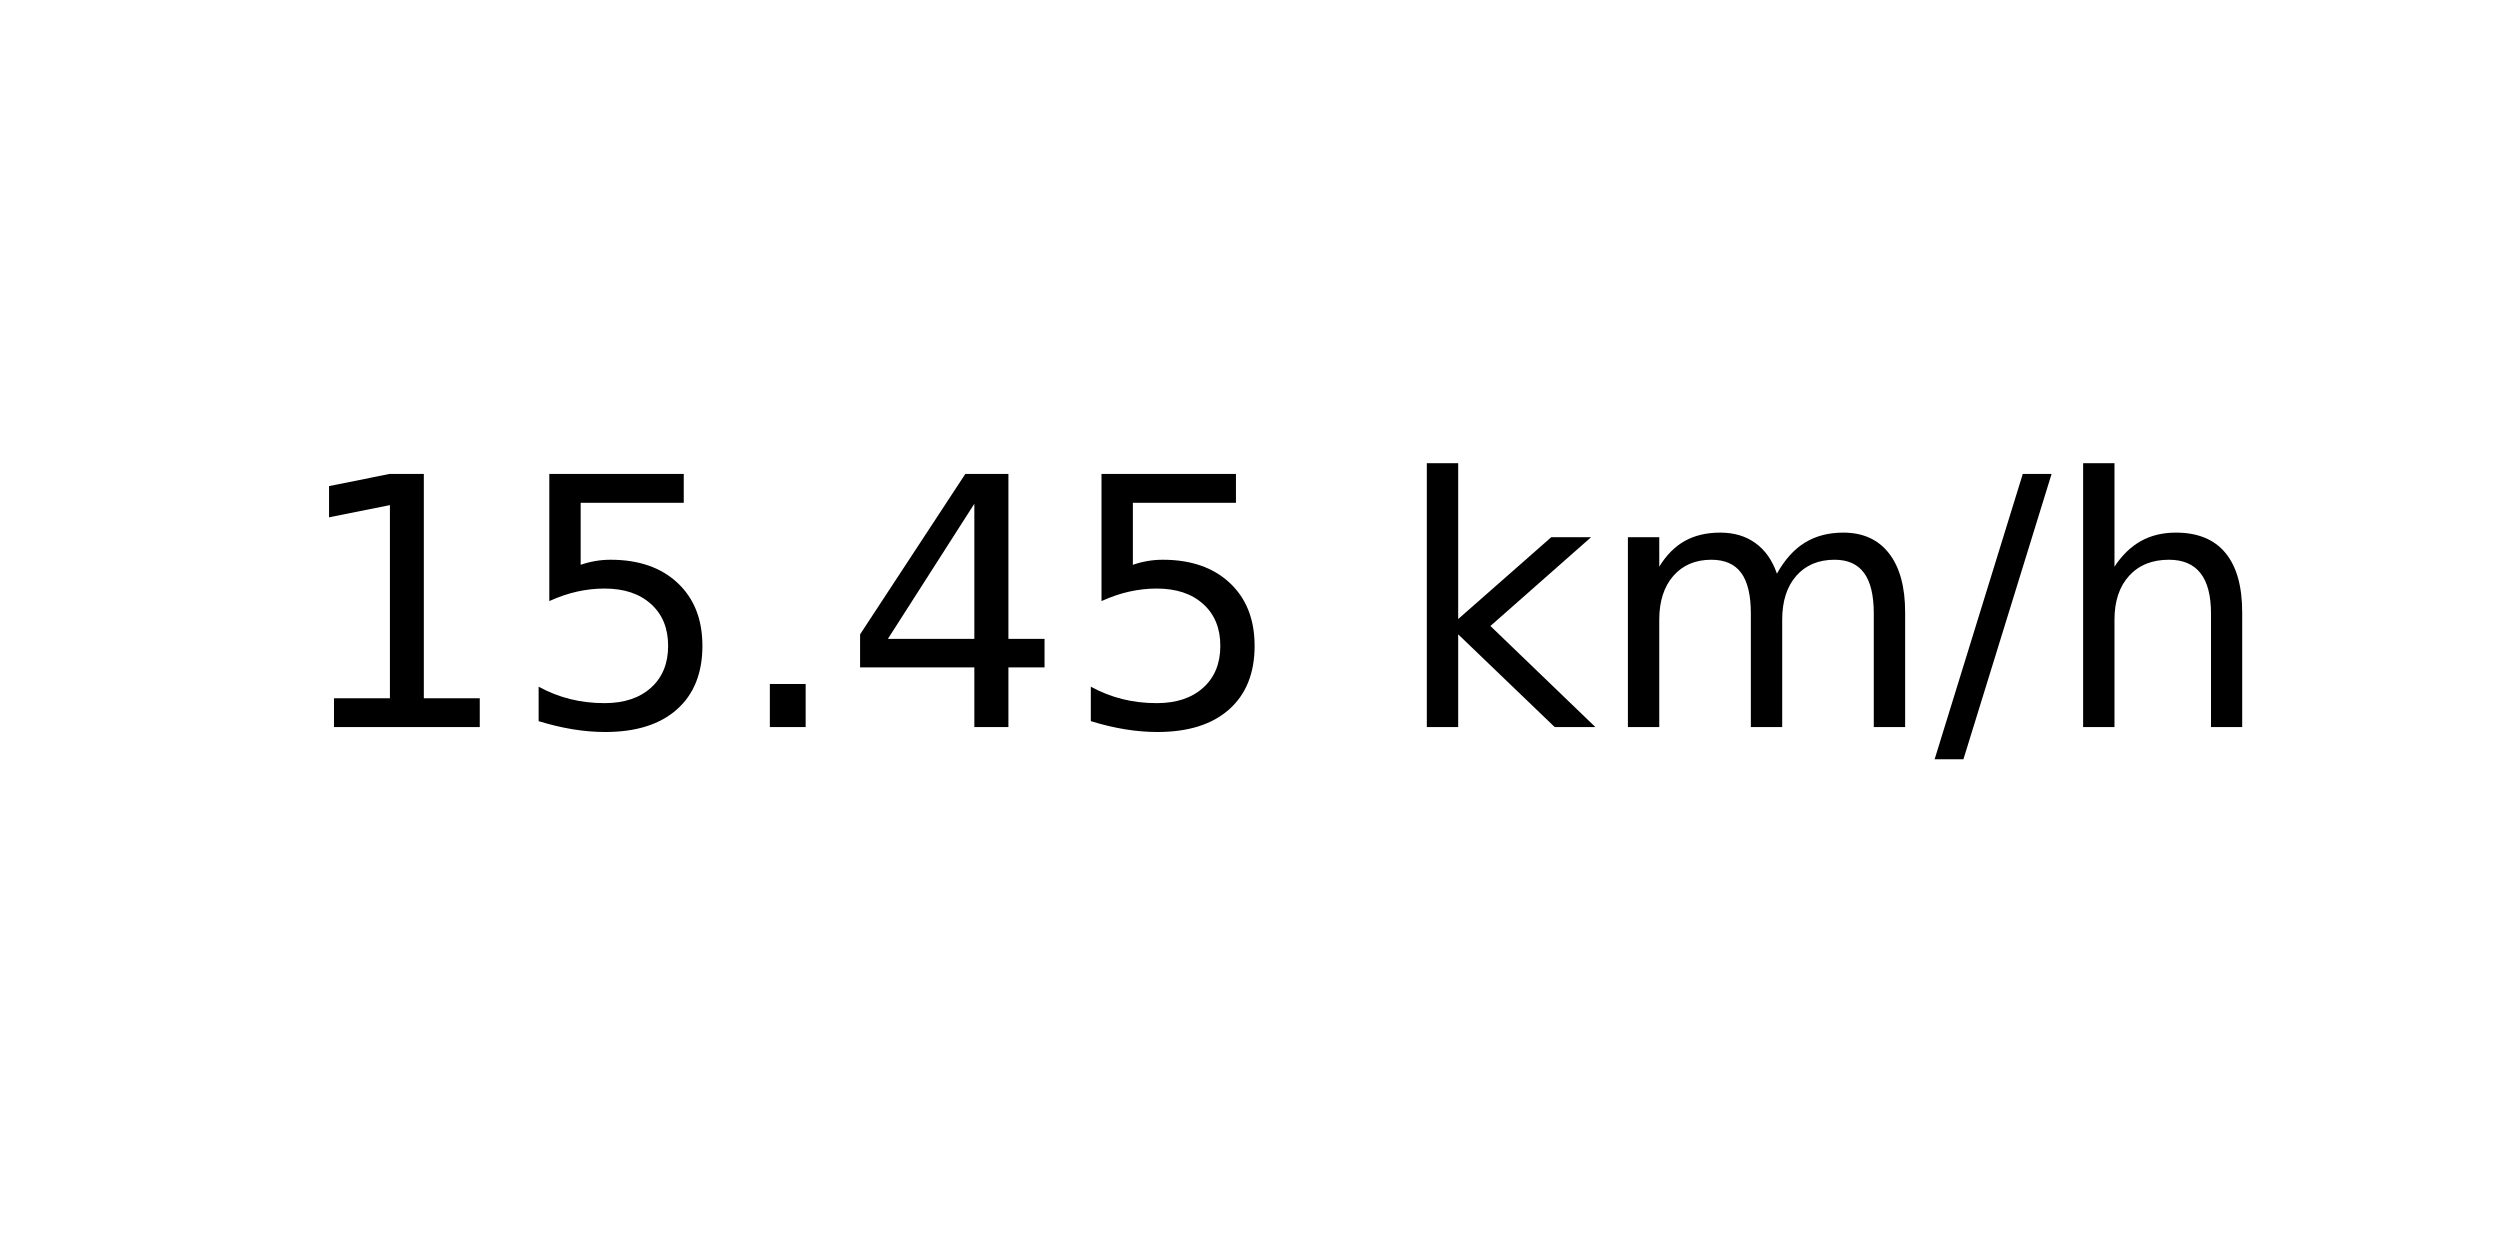
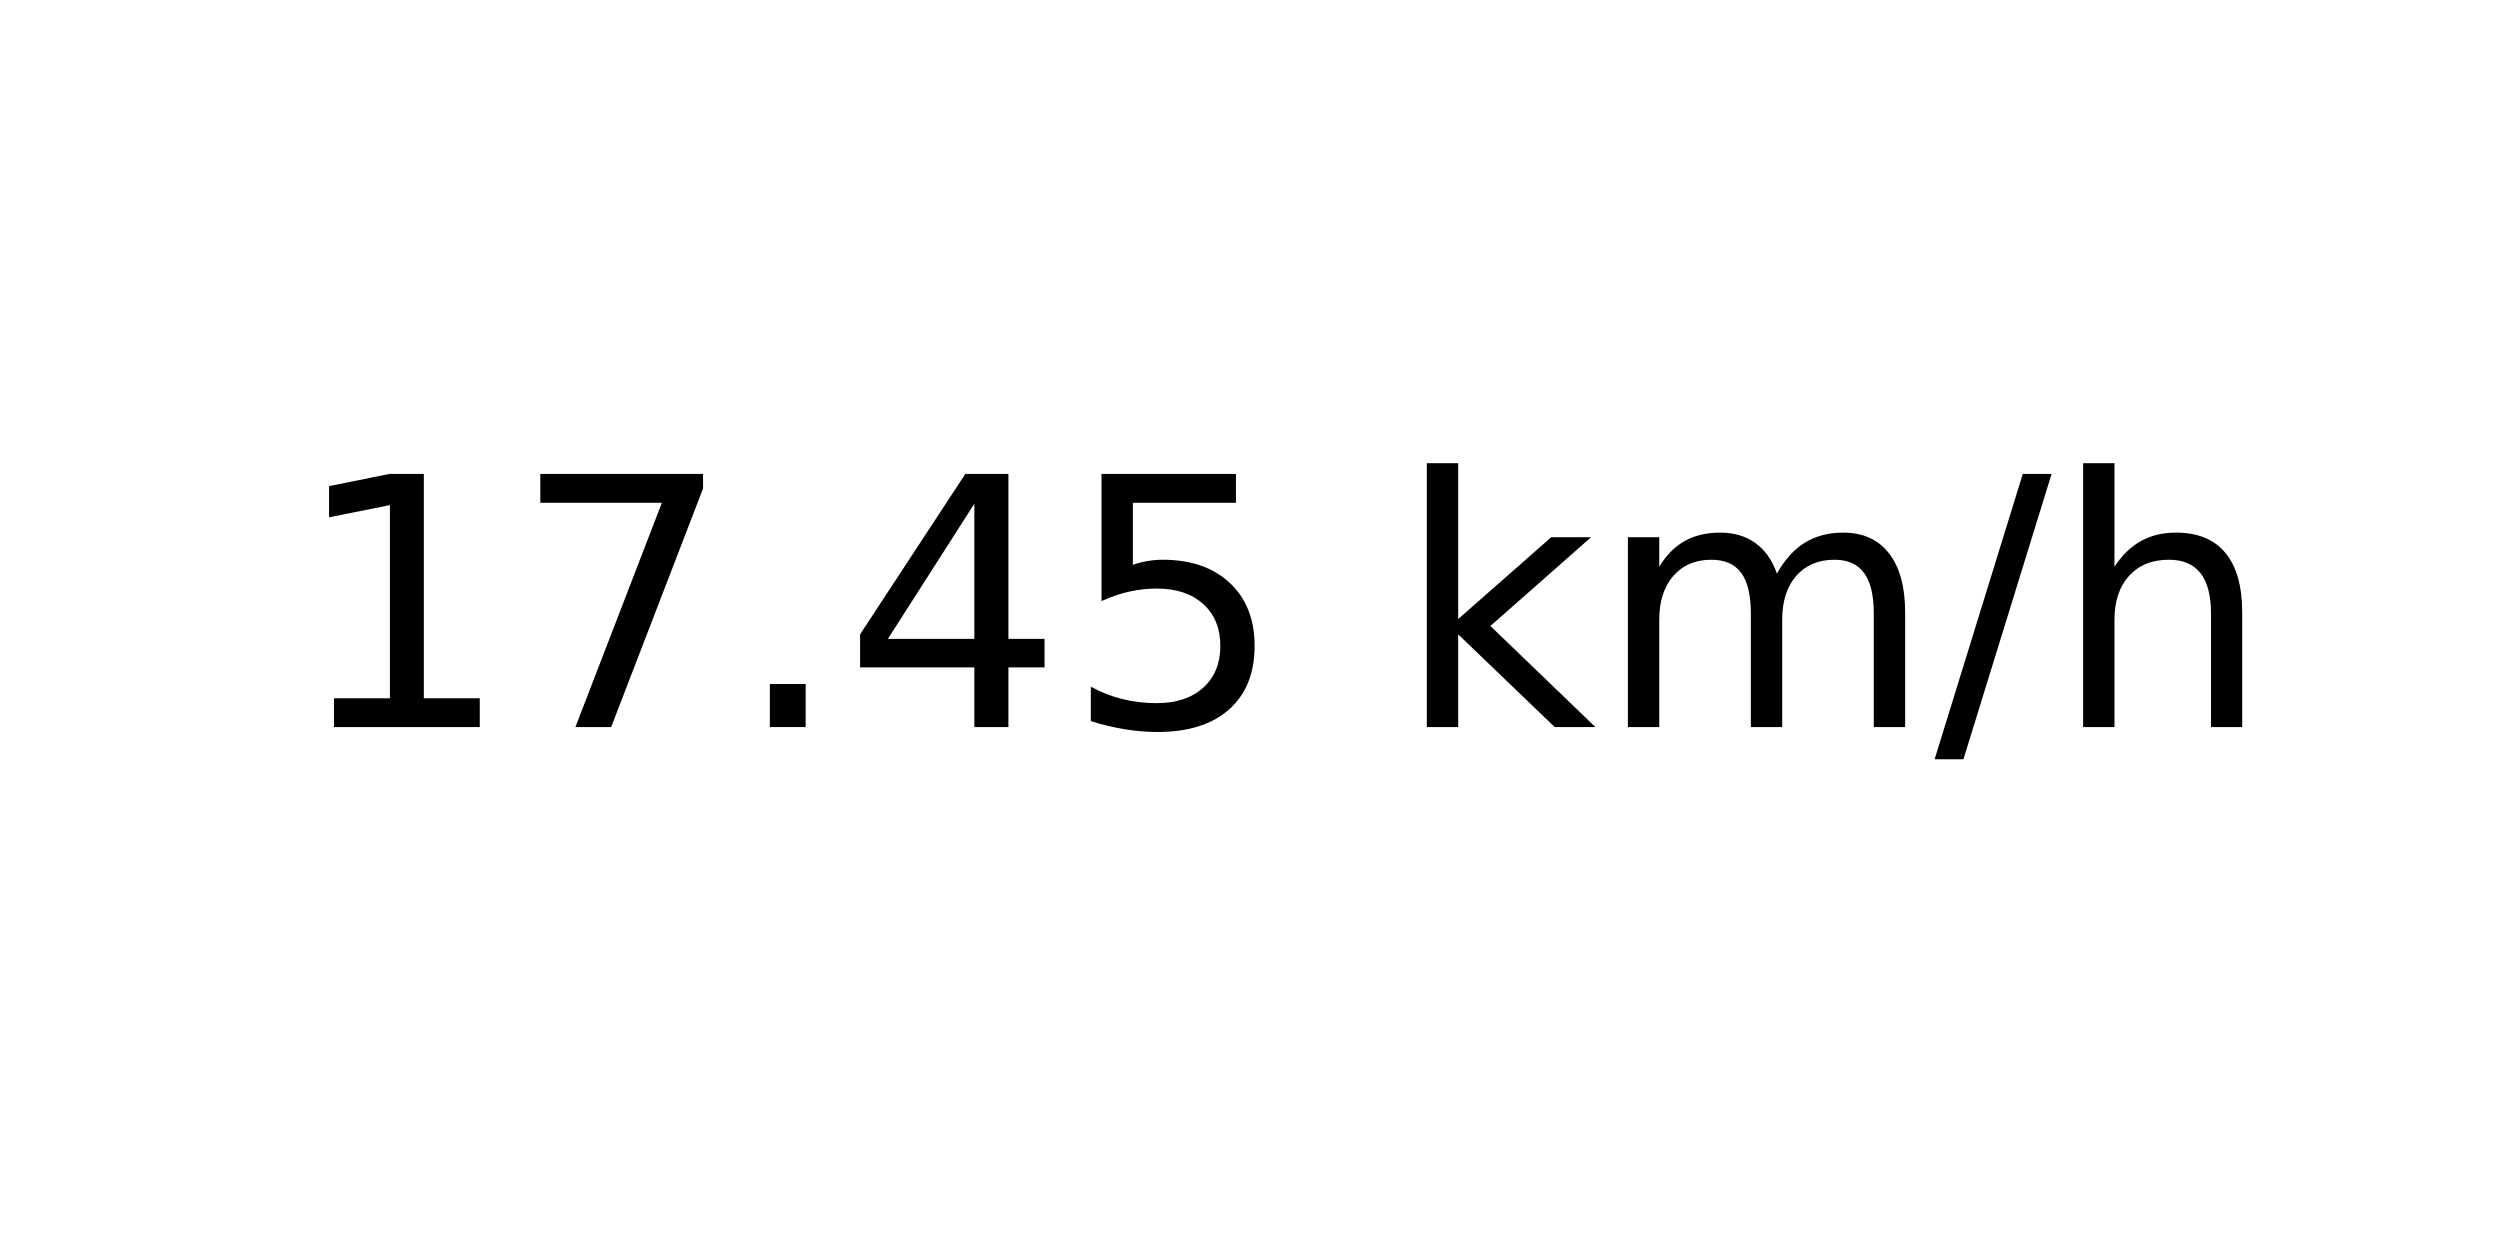
<svg xmlns="http://www.w3.org/2000/svg" xmlns:xlink="http://www.w3.org/1999/xlink" width="72pt" height="36pt" viewBox="0 0 72 36" version="1.1">
  <defs>
    <style type="text/css">*{stroke-linejoin: round; stroke-linecap: butt}</style>
  </defs>
  <g id="figure_1">
    <g id="axes_1">
      <g id="text_1">
        <g transform="translate(8.378125 20.93937) scale(0.1 -0.1)">
          <defs>
            <path id="DejaVuSans-31" d="M 794 531  L 1825 531  L 1825 4091  L 703 3866  L 703 4441  L 1819 4666  L 2450 4666  L 2450 531  L 3481 531  L 3481 0  L 794 0  L 794 531  z " transform="scale(0.015625)" />
-             <path id="DejaVuSans-35" d="M 691 4666  L 3169 4666  L 3169 4134  L 1269 4134  L 1269 2991  Q 1406 3038 1543 3061  Q 1681 3084 1819 3084  Q 2600 3084 3056 2656  Q 3513 2228 3513 1497  Q 3513 744 3044 326  Q 2575 -91 1722 -91  Q 1428 -91 1123 -41  Q 819 9 494 109  L 494 744  Q 775 591 1075 516  Q 1375 441 1709 441  Q 2250 441 2565 725  Q 2881 1009 2881 1497  Q 2881 1984 2565 2268  Q 2250 2553 1709 2553  Q 1456 2553 1204 2497  Q 953 2441 691 2322  L 691 4666  z " transform="scale(0.015625)" />
+             <path id="DejaVuSans-37" d="M 525 4666  L 3525 4666  L 3525 4397  L 1831 0  L 1172 0  L 2766 4134  L 525 4134  L 525 4666  z " transform="scale(0.015625)" />
            <path id="DejaVuSans-2e" d="M 684 794  L 1344 794  L 1344 0  L 684 0  L 684 794  z " transform="scale(0.015625)" />
            <path id="DejaVuSans-34" d="M 2419 4116  L 825 1625  L 2419 1625  L 2419 4116  z M 2253 4666  L 3047 4666  L 3047 1625  L 3713 1625  L 3713 1100  L 3047 1100  L 3047 0  L 2419 0  L 2419 1100  L 313 1100  L 313 1709  L 2253 4666  z " transform="scale(0.015625)" />
+             <path id="DejaVuSans-35" d="M 691 4666  L 3169 4666  L 3169 4134  L 1269 4134  L 1269 2991  Q 1406 3038 1543 3061  Q 1681 3084 1819 3084  Q 2600 3084 3056 2656  Q 3513 2228 3513 1497  Q 3513 744 3044 326  Q 2575 -91 1722 -91  Q 1428 -91 1123 -41  Q 819 9 494 109  L 494 744  Q 775 591 1075 516  Q 1375 441 1709 441  Q 2250 441 2565 725  Q 2881 1009 2881 1497  Q 2881 1984 2565 2268  Q 2250 2553 1709 2553  Q 1456 2553 1204 2497  Q 953 2441 691 2322  L 691 4666  z " transform="scale(0.015625)" />
            <path id="DejaVuSans-20" transform="scale(0.015625)" />
            <path id="DejaVuSans-6b" d="M 581 4863  L 1159 4863  L 1159 1991  L 2875 3500  L 3609 3500  L 1753 1863  L 3688 0  L 2938 0  L 1159 1709  L 1159 0  L 581 0  L 581 4863  z " transform="scale(0.015625)" />
            <path id="DejaVuSans-6d" d="M 3328 2828  Q 3544 3216 3844 3400  Q 4144 3584 4550 3584  Q 5097 3584 5394 3201  Q 5691 2819 5691 2113  L 5691 0  L 5113 0  L 5113 2094  Q 5113 2597 4934 2840  Q 4756 3084 4391 3084  Q 3944 3084 3684 2787  Q 3425 2491 3425 1978  L 3425 0  L 2847 0  L 2847 2094  Q 2847 2600 2669 2842  Q 2491 3084 2119 3084  Q 1678 3084 1418 2786  Q 1159 2488 1159 1978  L 1159 0  L 581 0  L 581 3500  L 1159 3500  L 1159 2956  Q 1356 3278 1631 3431  Q 1906 3584 2284 3584  Q 2666 3584 2933 3390  Q 3200 3197 3328 2828  z " transform="scale(0.015625)" />
            <path id="DejaVuSans-2f" d="M 1625 4666  L 2156 4666  L 531 -594  L 0 -594  L 1625 4666  z " transform="scale(0.015625)" />
            <path id="DejaVuSans-68" d="M 3513 2113  L 3513 0  L 2938 0  L 2938 2094  Q 2938 2591 2744 2837  Q 2550 3084 2163 3084  Q 1697 3084 1428 2787  Q 1159 2491 1159 1978  L 1159 0  L 581 0  L 581 4863  L 1159 4863  L 1159 2956  Q 1366 3272 1645 3428  Q 1925 3584 2291 3584  Q 2894 3584 3203 3211  Q 3513 2838 3513 2113  z " transform="scale(0.015625)" />
          </defs>
          <use xlink:href="#DejaVuSans-31" />
-           <use xlink:href="#DejaVuSans-35" x="63.623" />
+           <use xlink:href="#DejaVuSans-37" x="63.623" />
          <use xlink:href="#DejaVuSans-2e" x="127.246" />
          <use xlink:href="#DejaVuSans-34" x="159.033" />
          <use xlink:href="#DejaVuSans-35" x="222.656" />
          <use xlink:href="#DejaVuSans-20" x="286.279" />
          <use xlink:href="#DejaVuSans-6b" x="318.066" />
          <use xlink:href="#DejaVuSans-6d" x="375.977" />
          <use xlink:href="#DejaVuSans-2f" x="473.389" />
          <use xlink:href="#DejaVuSans-68" x="507.08" />
        </g>
      </g>
    </g>
  </g>
</svg>
